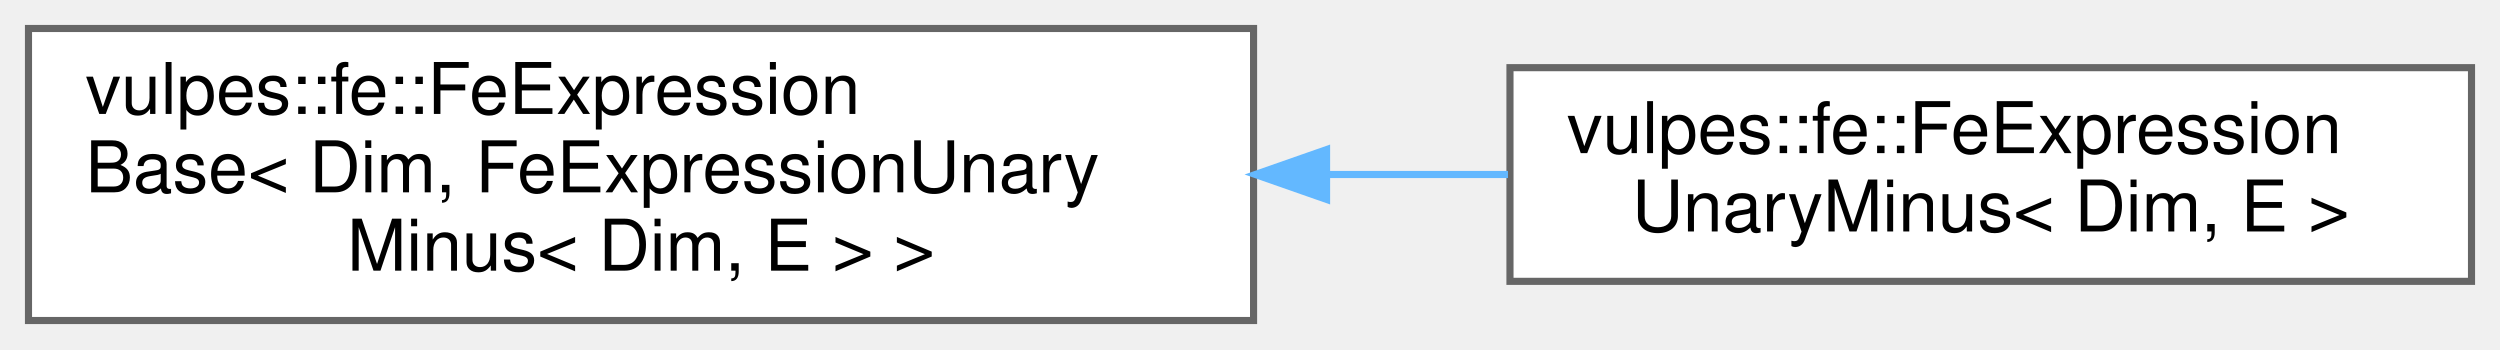
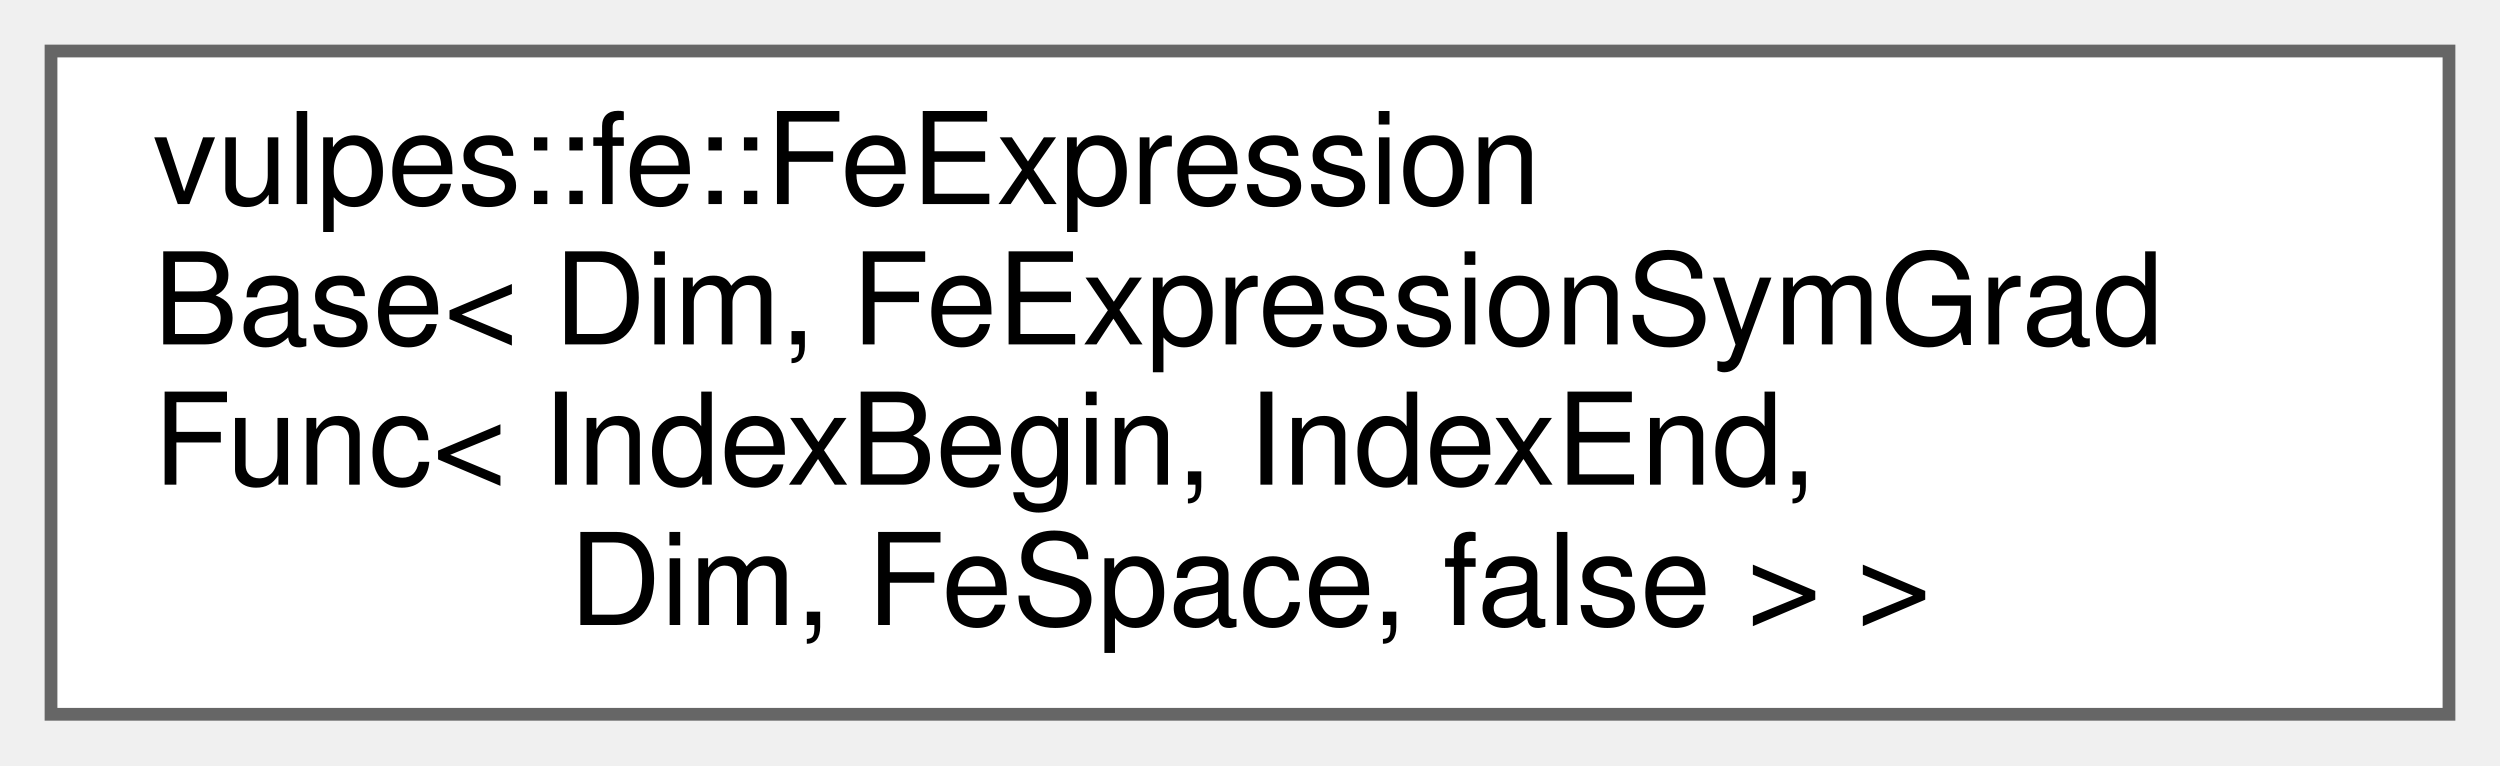
- <svg xmlns="http://www.w3.org/2000/svg" xmlns:xlink="http://www.w3.org/1999/xlink" width="351pt" height="49pt" viewBox="0.00 0.00 351.00 49.00">
-   <g id="graph0" class="graph" transform="scale(1 1) rotate(0) translate(4 45)">
+ <svg xmlns="http://www.w3.org/2000/svg" xmlns:xlink="http://www.w3.org/1999/xlink" width="196pt" height="60pt" viewBox="0.00 0.00 196.00 60.00">
+   <g id="graph0" class="graph" transform="scale(1 1) rotate(0) translate(4 56)">
    <g id="Node000000" class="node">
      <g id="a_Node000000">
        <a xlink:href="classvulpes_1_1fe_1_1FeExpressionBase.html" target="_top" xlink:title=" ">
-           <polygon fill="white" stroke="#666666" points="172,-41 0,-41 0,0 172,0 172,-41" />
-           <text text-anchor="start" x="8" y="-29" font-family="Helvetica,sans-Serif" font-size="10.00">vulpes::fe::FeExpression</text>
-           <text text-anchor="start" x="8" y="-18" font-family="Helvetica,sans-Serif" font-size="10.00">Base&lt; Dim, FeExpressionUnary</text>
-           <text text-anchor="middle" x="86" y="-7" font-family="Helvetica,sans-Serif" font-size="10.00">Minus&lt; Dim, E &gt; &gt;</text>
-         </a>
-       </g>
-     </g>
-     <g id="Node000001" class="node">
-       <g id="a_Node000001">
-         <a xlink:href="classvulpes_1_1fe_1_1FeExpressionUnaryMinus.html" target="_top" xlink:title=" ">
-           <polygon fill="white" stroke="#666666" points="343,-35.5 208,-35.5 208,-5.5 343,-5.5 343,-35.5" />
-           <text text-anchor="start" x="216" y="-23.5" font-family="Helvetica,sans-Serif" font-size="10.00">vulpes::fe::FeExpression</text>
-           <text text-anchor="middle" x="275.5" y="-12.5" font-family="Helvetica,sans-Serif" font-size="10.00">UnaryMinus&lt; Dim, E &gt;</text>
-         </a>
-       </g>
-     </g>
-     <g id="edge63_Node000000_Node000001" class="edge">
-       <g id="a_edge63_Node000000_Node000001">
-         <a xlink:title=" ">
-           <path fill="none" stroke="#63b8ff" d="M182.31,-20.5C190.9,-20.5 199.46,-20.5 207.72,-20.5" />
-           <polygon fill="#63b8ff" stroke="#63b8ff" points="182.25,-17 172.25,-20.5 182.25,-24 182.25,-17" />
+           <polygon fill="white" stroke="#666666" points="188,-52 0,-52 0,0 188,0 188,-52" />
+           <text text-anchor="start" x="8" y="-40" font-family="Helvetica,sans-Serif" font-size="10.00">vulpes::fe::FeExpression</text>
+           <text text-anchor="start" x="8" y="-29" font-family="Helvetica,sans-Serif" font-size="10.00">Base&lt; Dim, FeExpressionSymGrad</text>
+           <text text-anchor="start" x="8" y="-18" font-family="Helvetica,sans-Serif" font-size="10.00">Func&lt; IndexBegin, IndexEnd,</text>
+           <text text-anchor="middle" x="94" y="-7" font-family="Helvetica,sans-Serif" font-size="10.00"> Dim, FeSpace, false &gt; &gt;</text>
        </a>
      </g>
    </g>
  </g>
</svg>
